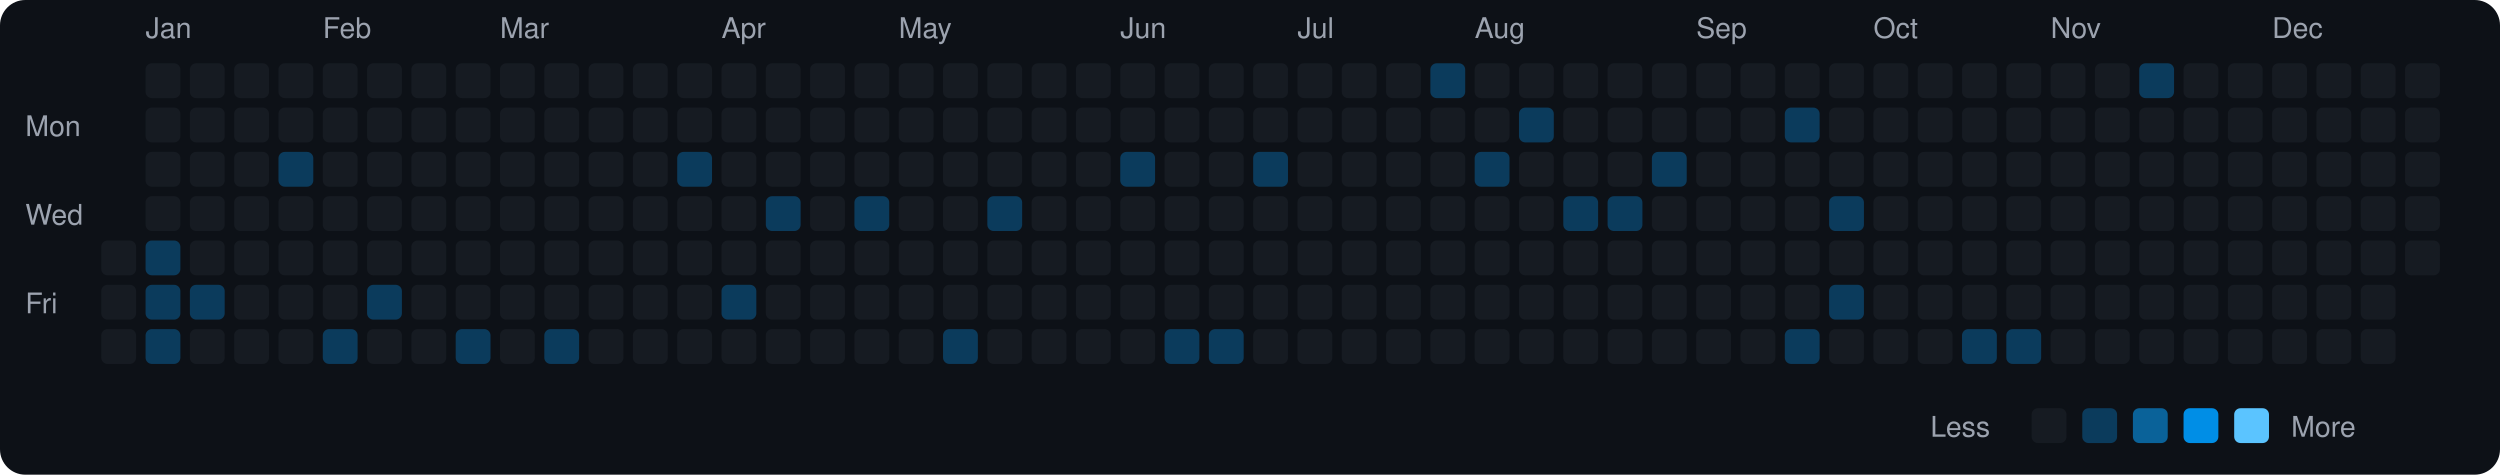
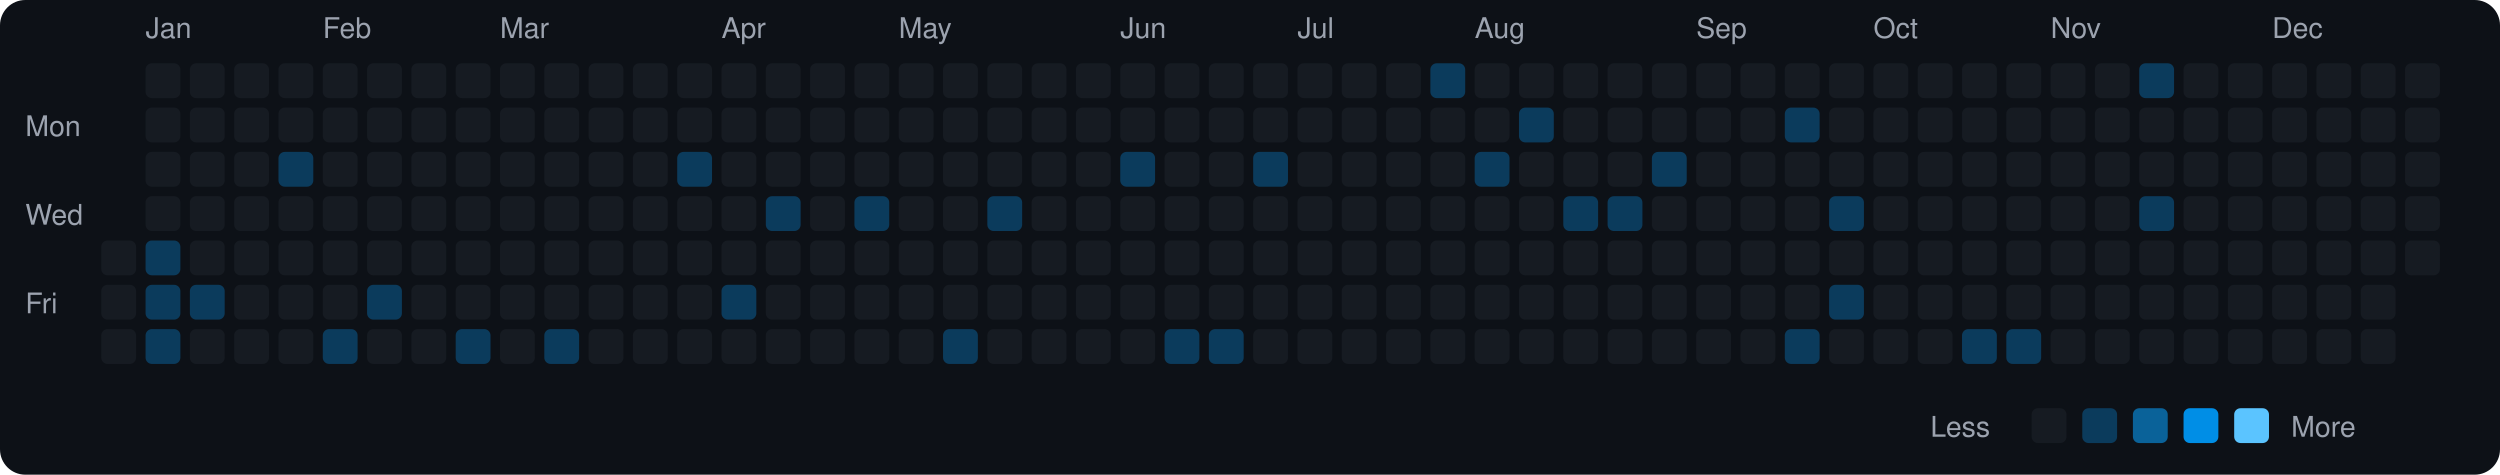
<svg xmlns="http://www.w3.org/2000/svg" viewBox="0 0 790 150" width="790" height="150">
  <rect width="790" height="150" fill="#0d1117" rx="8" ry="8" />
  <text x="8" y="43" fill="#9ca3af" font-size="9" font-family="-apple-system, BlinkMacSystemFont, 'Segoe UI', Helvetica, Arial, sans-serif">Mon</text>
  <text x="8" y="71" fill="#9ca3af" font-size="9" font-family="-apple-system, BlinkMacSystemFont, 'Segoe UI', Helvetica, Arial, sans-serif">Wed</text>
  <text x="8" y="99" fill="#9ca3af" font-size="9" font-family="-apple-system, BlinkMacSystemFont, 'Segoe UI', Helvetica, Arial, sans-serif">Fri</text>
  <rect x="32" y="76" width="11" height="11" rx="2" ry="2" fill="#161b22">
    </rect>
  <rect x="32" y="90" width="11" height="11" rx="2" ry="2" fill="#161b22">
    </rect>
  <rect x="32" y="104" width="11" height="11" rx="2" ry="2" fill="#161b22">
    </rect>
  <text x="46" y="12" fill="#9ca3af" font-size="9" font-family="-apple-system, BlinkMacSystemFont, 'Segoe UI', Helvetica, Arial, sans-serif">Jan</text>
  <rect x="46" y="20" width="11" height="11" rx="2" ry="2" fill="#161b22">
    </rect>
  <rect x="46" y="34" width="11" height="11" rx="2" ry="2" fill="#161b22">
    </rect>
  <rect x="46" y="48" width="11" height="11" rx="2" ry="2" fill="#161b22">
    </rect>
  <rect x="46" y="62" width="11" height="11" rx="2" ry="2" fill="#161b22">
    </rect>
  <rect x="46" y="76" width="11" height="11" rx="2" ry="2" fill="#0b3b5c">
    </rect>
  <rect x="46" y="90" width="11" height="11" rx="2" ry="2" fill="#0b3b5c">
    </rect>
  <rect x="46" y="104" width="11" height="11" rx="2" ry="2" fill="#0b3b5c">
    </rect>
  <rect x="60" y="20" width="11" height="11" rx="2" ry="2" fill="#161b22">
    </rect>
  <rect x="60" y="34" width="11" height="11" rx="2" ry="2" fill="#161b22">
    </rect>
  <rect x="60" y="48" width="11" height="11" rx="2" ry="2" fill="#161b22">
    </rect>
  <rect x="60" y="62" width="11" height="11" rx="2" ry="2" fill="#161b22">
    </rect>
  <rect x="60" y="76" width="11" height="11" rx="2" ry="2" fill="#161b22">
    </rect>
  <rect x="60" y="90" width="11" height="11" rx="2" ry="2" fill="#0b3b5c">
    </rect>
  <rect x="60" y="104" width="11" height="11" rx="2" ry="2" fill="#161b22">
    </rect>
  <rect x="74" y="20" width="11" height="11" rx="2" ry="2" fill="#161b22">
    </rect>
  <rect x="74" y="34" width="11" height="11" rx="2" ry="2" fill="#161b22">
    </rect>
  <rect x="74" y="48" width="11" height="11" rx="2" ry="2" fill="#161b22">
    </rect>
  <rect x="74" y="62" width="11" height="11" rx="2" ry="2" fill="#161b22">
    </rect>
  <rect x="74" y="76" width="11" height="11" rx="2" ry="2" fill="#161b22">
    </rect>
  <rect x="74" y="90" width="11" height="11" rx="2" ry="2" fill="#161b22">
    </rect>
  <rect x="74" y="104" width="11" height="11" rx="2" ry="2" fill="#161b22">
    </rect>
  <rect x="88" y="20" width="11" height="11" rx="2" ry="2" fill="#161b22">
    </rect>
  <rect x="88" y="34" width="11" height="11" rx="2" ry="2" fill="#161b22">
    </rect>
  <rect x="88" y="48" width="11" height="11" rx="2" ry="2" fill="#0b3b5c">
    </rect>
  <rect x="88" y="62" width="11" height="11" rx="2" ry="2" fill="#161b22">
    </rect>
  <rect x="88" y="76" width="11" height="11" rx="2" ry="2" fill="#161b22">
    </rect>
  <rect x="88" y="90" width="11" height="11" rx="2" ry="2" fill="#161b22">
    </rect>
  <rect x="88" y="104" width="11" height="11" rx="2" ry="2" fill="#161b22">
    </rect>
  <text x="102" y="12" fill="#9ca3af" font-size="9" font-family="-apple-system, BlinkMacSystemFont, 'Segoe UI', Helvetica, Arial, sans-serif">Feb</text>
  <rect x="102" y="20" width="11" height="11" rx="2" ry="2" fill="#161b22">
    </rect>
  <rect x="102" y="34" width="11" height="11" rx="2" ry="2" fill="#161b22">
    </rect>
  <rect x="102" y="48" width="11" height="11" rx="2" ry="2" fill="#161b22">
    </rect>
  <rect x="102" y="62" width="11" height="11" rx="2" ry="2" fill="#161b22">
    </rect>
  <rect x="102" y="76" width="11" height="11" rx="2" ry="2" fill="#161b22">
    </rect>
  <rect x="102" y="90" width="11" height="11" rx="2" ry="2" fill="#161b22">
    </rect>
  <rect x="102" y="104" width="11" height="11" rx="2" ry="2" fill="#0b3b5c">
    </rect>
  <rect x="116" y="20" width="11" height="11" rx="2" ry="2" fill="#161b22">
    </rect>
  <rect x="116" y="34" width="11" height="11" rx="2" ry="2" fill="#161b22">
    </rect>
  <rect x="116" y="48" width="11" height="11" rx="2" ry="2" fill="#161b22">
    </rect>
  <rect x="116" y="62" width="11" height="11" rx="2" ry="2" fill="#161b22">
    </rect>
  <rect x="116" y="76" width="11" height="11" rx="2" ry="2" fill="#161b22">
    </rect>
  <rect x="116" y="90" width="11" height="11" rx="2" ry="2" fill="#0b3b5c">
    </rect>
  <rect x="116" y="104" width="11" height="11" rx="2" ry="2" fill="#161b22">
    </rect>
  <rect x="130" y="20" width="11" height="11" rx="2" ry="2" fill="#161b22">
    </rect>
  <rect x="130" y="34" width="11" height="11" rx="2" ry="2" fill="#161b22">
    </rect>
  <rect x="130" y="48" width="11" height="11" rx="2" ry="2" fill="#161b22">
    </rect>
  <rect x="130" y="62" width="11" height="11" rx="2" ry="2" fill="#161b22">
    </rect>
  <rect x="130" y="76" width="11" height="11" rx="2" ry="2" fill="#161b22">
    </rect>
  <rect x="130" y="90" width="11" height="11" rx="2" ry="2" fill="#161b22">
    </rect>
  <rect x="130" y="104" width="11" height="11" rx="2" ry="2" fill="#161b22">
    </rect>
  <rect x="144" y="20" width="11" height="11" rx="2" ry="2" fill="#161b22">
    </rect>
  <rect x="144" y="34" width="11" height="11" rx="2" ry="2" fill="#161b22">
    </rect>
  <rect x="144" y="48" width="11" height="11" rx="2" ry="2" fill="#161b22">
    </rect>
  <rect x="144" y="62" width="11" height="11" rx="2" ry="2" fill="#161b22">
    </rect>
  <rect x="144" y="76" width="11" height="11" rx="2" ry="2" fill="#161b22">
    </rect>
  <rect x="144" y="90" width="11" height="11" rx="2" ry="2" fill="#161b22">
    </rect>
  <rect x="144" y="104" width="11" height="11" rx="2" ry="2" fill="#0b3b5c">
    </rect>
  <text x="158" y="12" fill="#9ca3af" font-size="9" font-family="-apple-system, BlinkMacSystemFont, 'Segoe UI', Helvetica, Arial, sans-serif">Mar</text>
  <rect x="158" y="20" width="11" height="11" rx="2" ry="2" fill="#161b22">
    </rect>
  <rect x="158" y="34" width="11" height="11" rx="2" ry="2" fill="#161b22">
    </rect>
  <rect x="158" y="48" width="11" height="11" rx="2" ry="2" fill="#161b22">
    </rect>
  <rect x="158" y="62" width="11" height="11" rx="2" ry="2" fill="#161b22">
    </rect>
  <rect x="158" y="76" width="11" height="11" rx="2" ry="2" fill="#161b22">
    </rect>
  <rect x="158" y="90" width="11" height="11" rx="2" ry="2" fill="#161b22">
    </rect>
  <rect x="158" y="104" width="11" height="11" rx="2" ry="2" fill="#161b22">
    </rect>
  <rect x="172" y="20" width="11" height="11" rx="2" ry="2" fill="#161b22">
    </rect>
  <rect x="172" y="34" width="11" height="11" rx="2" ry="2" fill="#161b22">
    </rect>
  <rect x="172" y="48" width="11" height="11" rx="2" ry="2" fill="#161b22">
    </rect>
  <rect x="172" y="62" width="11" height="11" rx="2" ry="2" fill="#161b22">
    </rect>
  <rect x="172" y="76" width="11" height="11" rx="2" ry="2" fill="#161b22">
    </rect>
  <rect x="172" y="90" width="11" height="11" rx="2" ry="2" fill="#161b22">
    </rect>
  <rect x="172" y="104" width="11" height="11" rx="2" ry="2" fill="#0b3b5c">
    </rect>
  <rect x="186" y="20" width="11" height="11" rx="2" ry="2" fill="#161b22">
    </rect>
  <rect x="186" y="34" width="11" height="11" rx="2" ry="2" fill="#161b22">
    </rect>
  <rect x="186" y="48" width="11" height="11" rx="2" ry="2" fill="#161b22">
    </rect>
  <rect x="186" y="62" width="11" height="11" rx="2" ry="2" fill="#161b22">
    </rect>
  <rect x="186" y="76" width="11" height="11" rx="2" ry="2" fill="#161b22">
    </rect>
  <rect x="186" y="90" width="11" height="11" rx="2" ry="2" fill="#161b22">
    </rect>
  <rect x="186" y="104" width="11" height="11" rx="2" ry="2" fill="#161b22">
    </rect>
  <rect x="200" y="20" width="11" height="11" rx="2" ry="2" fill="#161b22">
    </rect>
  <rect x="200" y="34" width="11" height="11" rx="2" ry="2" fill="#161b22">
    </rect>
  <rect x="200" y="48" width="11" height="11" rx="2" ry="2" fill="#161b22">
    </rect>
  <rect x="200" y="62" width="11" height="11" rx="2" ry="2" fill="#161b22">
    </rect>
  <rect x="200" y="76" width="11" height="11" rx="2" ry="2" fill="#161b22">
    </rect>
  <rect x="200" y="90" width="11" height="11" rx="2" ry="2" fill="#161b22">
    </rect>
  <rect x="200" y="104" width="11" height="11" rx="2" ry="2" fill="#161b22">
    </rect>
  <rect x="214" y="20" width="11" height="11" rx="2" ry="2" fill="#161b22">
    </rect>
  <rect x="214" y="34" width="11" height="11" rx="2" ry="2" fill="#161b22">
    </rect>
  <rect x="214" y="48" width="11" height="11" rx="2" ry="2" fill="#0b3b5c">
    </rect>
  <rect x="214" y="62" width="11" height="11" rx="2" ry="2" fill="#161b22">
    </rect>
  <rect x="214" y="76" width="11" height="11" rx="2" ry="2" fill="#161b22">
    </rect>
  <rect x="214" y="90" width="11" height="11" rx="2" ry="2" fill="#161b22">
    </rect>
  <rect x="214" y="104" width="11" height="11" rx="2" ry="2" fill="#161b22">
    </rect>
  <text x="228" y="12" fill="#9ca3af" font-size="9" font-family="-apple-system, BlinkMacSystemFont, 'Segoe UI', Helvetica, Arial, sans-serif">Apr</text>
  <rect x="228" y="20" width="11" height="11" rx="2" ry="2" fill="#161b22">
    </rect>
  <rect x="228" y="34" width="11" height="11" rx="2" ry="2" fill="#161b22">
    </rect>
  <rect x="228" y="48" width="11" height="11" rx="2" ry="2" fill="#161b22">
    </rect>
  <rect x="228" y="62" width="11" height="11" rx="2" ry="2" fill="#161b22">
    </rect>
  <rect x="228" y="76" width="11" height="11" rx="2" ry="2" fill="#161b22">
    </rect>
  <rect x="228" y="90" width="11" height="11" rx="2" ry="2" fill="#0b3b5c">
    </rect>
  <rect x="228" y="104" width="11" height="11" rx="2" ry="2" fill="#161b22">
    </rect>
  <rect x="242" y="20" width="11" height="11" rx="2" ry="2" fill="#161b22">
    </rect>
  <rect x="242" y="34" width="11" height="11" rx="2" ry="2" fill="#161b22">
    </rect>
  <rect x="242" y="48" width="11" height="11" rx="2" ry="2" fill="#161b22">
    </rect>
  <rect x="242" y="62" width="11" height="11" rx="2" ry="2" fill="#0b3b5c">
    </rect>
  <rect x="242" y="76" width="11" height="11" rx="2" ry="2" fill="#161b22">
    </rect>
  <rect x="242" y="90" width="11" height="11" rx="2" ry="2" fill="#161b22">
    </rect>
  <rect x="242" y="104" width="11" height="11" rx="2" ry="2" fill="#161b22">
    </rect>
  <rect x="256" y="20" width="11" height="11" rx="2" ry="2" fill="#161b22">
    </rect>
  <rect x="256" y="34" width="11" height="11" rx="2" ry="2" fill="#161b22">
    </rect>
  <rect x="256" y="48" width="11" height="11" rx="2" ry="2" fill="#161b22">
    </rect>
  <rect x="256" y="62" width="11" height="11" rx="2" ry="2" fill="#161b22">
    </rect>
  <rect x="256" y="76" width="11" height="11" rx="2" ry="2" fill="#161b22">
    </rect>
  <rect x="256" y="90" width="11" height="11" rx="2" ry="2" fill="#161b22">
    </rect>
  <rect x="256" y="104" width="11" height="11" rx="2" ry="2" fill="#161b22">
    </rect>
  <rect x="270" y="20" width="11" height="11" rx="2" ry="2" fill="#161b22">
    </rect>
  <rect x="270" y="34" width="11" height="11" rx="2" ry="2" fill="#161b22">
    </rect>
  <rect x="270" y="48" width="11" height="11" rx="2" ry="2" fill="#161b22">
    </rect>
  <rect x="270" y="62" width="11" height="11" rx="2" ry="2" fill="#0b3b5c">
    </rect>
  <rect x="270" y="76" width="11" height="11" rx="2" ry="2" fill="#161b22">
    </rect>
  <rect x="270" y="90" width="11" height="11" rx="2" ry="2" fill="#161b22">
    </rect>
  <rect x="270" y="104" width="11" height="11" rx="2" ry="2" fill="#161b22">
    </rect>
  <text x="284" y="12" fill="#9ca3af" font-size="9" font-family="-apple-system, BlinkMacSystemFont, 'Segoe UI', Helvetica, Arial, sans-serif">May</text>
  <rect x="284" y="20" width="11" height="11" rx="2" ry="2" fill="#161b22">
    </rect>
  <rect x="284" y="34" width="11" height="11" rx="2" ry="2" fill="#161b22">
    </rect>
  <rect x="284" y="48" width="11" height="11" rx="2" ry="2" fill="#161b22">
    </rect>
  <rect x="284" y="62" width="11" height="11" rx="2" ry="2" fill="#161b22">
    </rect>
  <rect x="284" y="76" width="11" height="11" rx="2" ry="2" fill="#161b22">
    </rect>
  <rect x="284" y="90" width="11" height="11" rx="2" ry="2" fill="#161b22">
    </rect>
  <rect x="284" y="104" width="11" height="11" rx="2" ry="2" fill="#161b22">
    </rect>
  <rect x="298" y="20" width="11" height="11" rx="2" ry="2" fill="#161b22">
    </rect>
  <rect x="298" y="34" width="11" height="11" rx="2" ry="2" fill="#161b22">
    </rect>
  <rect x="298" y="48" width="11" height="11" rx="2" ry="2" fill="#161b22">
    </rect>
  <rect x="298" y="62" width="11" height="11" rx="2" ry="2" fill="#161b22">
    </rect>
  <rect x="298" y="76" width="11" height="11" rx="2" ry="2" fill="#161b22">
    </rect>
  <rect x="298" y="90" width="11" height="11" rx="2" ry="2" fill="#161b22">
    </rect>
  <rect x="298" y="104" width="11" height="11" rx="2" ry="2" fill="#0b3b5c">
    </rect>
  <rect x="312" y="20" width="11" height="11" rx="2" ry="2" fill="#161b22">
    </rect>
  <rect x="312" y="34" width="11" height="11" rx="2" ry="2" fill="#161b22">
    </rect>
  <rect x="312" y="48" width="11" height="11" rx="2" ry="2" fill="#161b22">
    </rect>
  <rect x="312" y="62" width="11" height="11" rx="2" ry="2" fill="#0b3b5c">
    </rect>
  <rect x="312" y="76" width="11" height="11" rx="2" ry="2" fill="#161b22">
    </rect>
  <rect x="312" y="90" width="11" height="11" rx="2" ry="2" fill="#161b22">
    </rect>
  <rect x="312" y="104" width="11" height="11" rx="2" ry="2" fill="#161b22">
    </rect>
  <rect x="326" y="20" width="11" height="11" rx="2" ry="2" fill="#161b22">
    </rect>
  <rect x="326" y="34" width="11" height="11" rx="2" ry="2" fill="#161b22">
    </rect>
  <rect x="326" y="48" width="11" height="11" rx="2" ry="2" fill="#161b22">
    </rect>
  <rect x="326" y="62" width="11" height="11" rx="2" ry="2" fill="#161b22">
    </rect>
  <rect x="326" y="76" width="11" height="11" rx="2" ry="2" fill="#161b22">
    </rect>
  <rect x="326" y="90" width="11" height="11" rx="2" ry="2" fill="#161b22">
    </rect>
  <rect x="326" y="104" width="11" height="11" rx="2" ry="2" fill="#161b22">
    </rect>
  <rect x="340" y="20" width="11" height="11" rx="2" ry="2" fill="#161b22">
    </rect>
  <rect x="340" y="34" width="11" height="11" rx="2" ry="2" fill="#161b22">
    </rect>
  <rect x="340" y="48" width="11" height="11" rx="2" ry="2" fill="#161b22">
    </rect>
  <rect x="340" y="62" width="11" height="11" rx="2" ry="2" fill="#161b22">
    </rect>
  <rect x="340" y="76" width="11" height="11" rx="2" ry="2" fill="#161b22">
    </rect>
  <rect x="340" y="90" width="11" height="11" rx="2" ry="2" fill="#161b22">
    </rect>
  <rect x="340" y="104" width="11" height="11" rx="2" ry="2" fill="#161b22">
    </rect>
  <text x="354" y="12" fill="#9ca3af" font-size="9" font-family="-apple-system, BlinkMacSystemFont, 'Segoe UI', Helvetica, Arial, sans-serif">Jun</text>
  <rect x="354" y="20" width="11" height="11" rx="2" ry="2" fill="#161b22">
    </rect>
  <rect x="354" y="34" width="11" height="11" rx="2" ry="2" fill="#161b22">
    </rect>
  <rect x="354" y="48" width="11" height="11" rx="2" ry="2" fill="#0b3b5c">
    </rect>
  <rect x="354" y="62" width="11" height="11" rx="2" ry="2" fill="#161b22">
    </rect>
  <rect x="354" y="76" width="11" height="11" rx="2" ry="2" fill="#161b22">
    </rect>
  <rect x="354" y="90" width="11" height="11" rx="2" ry="2" fill="#161b22">
    </rect>
  <rect x="354" y="104" width="11" height="11" rx="2" ry="2" fill="#161b22">
    </rect>
  <rect x="368" y="20" width="11" height="11" rx="2" ry="2" fill="#161b22">
    </rect>
  <rect x="368" y="34" width="11" height="11" rx="2" ry="2" fill="#161b22">
    </rect>
  <rect x="368" y="48" width="11" height="11" rx="2" ry="2" fill="#161b22">
    </rect>
  <rect x="368" y="62" width="11" height="11" rx="2" ry="2" fill="#161b22">
    </rect>
  <rect x="368" y="76" width="11" height="11" rx="2" ry="2" fill="#161b22">
    </rect>
  <rect x="368" y="90" width="11" height="11" rx="2" ry="2" fill="#161b22">
    </rect>
  <rect x="368" y="104" width="11" height="11" rx="2" ry="2" fill="#0b3b5c">
    </rect>
  <rect x="382" y="20" width="11" height="11" rx="2" ry="2" fill="#161b22">
    </rect>
  <rect x="382" y="34" width="11" height="11" rx="2" ry="2" fill="#161b22">
    </rect>
  <rect x="382" y="48" width="11" height="11" rx="2" ry="2" fill="#161b22">
    </rect>
  <rect x="382" y="62" width="11" height="11" rx="2" ry="2" fill="#161b22">
    </rect>
  <rect x="382" y="76" width="11" height="11" rx="2" ry="2" fill="#161b22">
    </rect>
  <rect x="382" y="90" width="11" height="11" rx="2" ry="2" fill="#161b22">
    </rect>
  <rect x="382" y="104" width="11" height="11" rx="2" ry="2" fill="#0b3b5c">
    </rect>
  <rect x="396" y="20" width="11" height="11" rx="2" ry="2" fill="#161b22">
    </rect>
  <rect x="396" y="34" width="11" height="11" rx="2" ry="2" fill="#161b22">
    </rect>
  <rect x="396" y="48" width="11" height="11" rx="2" ry="2" fill="#0b3b5c">
    </rect>
  <rect x="396" y="62" width="11" height="11" rx="2" ry="2" fill="#161b22">
    </rect>
  <rect x="396" y="76" width="11" height="11" rx="2" ry="2" fill="#161b22">
    </rect>
  <rect x="396" y="90" width="11" height="11" rx="2" ry="2" fill="#161b22">
    </rect>
  <rect x="396" y="104" width="11" height="11" rx="2" ry="2" fill="#161b22">
    </rect>
  <text x="410" y="12" fill="#9ca3af" font-size="9" font-family="-apple-system, BlinkMacSystemFont, 'Segoe UI', Helvetica, Arial, sans-serif">Jul</text>
  <rect x="410" y="20" width="11" height="11" rx="2" ry="2" fill="#161b22">
    </rect>
  <rect x="410" y="34" width="11" height="11" rx="2" ry="2" fill="#161b22">
    </rect>
  <rect x="410" y="48" width="11" height="11" rx="2" ry="2" fill="#161b22">
    </rect>
  <rect x="410" y="62" width="11" height="11" rx="2" ry="2" fill="#161b22">
    </rect>
  <rect x="410" y="76" width="11" height="11" rx="2" ry="2" fill="#161b22">
    </rect>
  <rect x="410" y="90" width="11" height="11" rx="2" ry="2" fill="#161b22">
    </rect>
  <rect x="410" y="104" width="11" height="11" rx="2" ry="2" fill="#161b22">
    </rect>
  <rect x="424" y="20" width="11" height="11" rx="2" ry="2" fill="#161b22">
    </rect>
  <rect x="424" y="34" width="11" height="11" rx="2" ry="2" fill="#161b22">
    </rect>
  <rect x="424" y="48" width="11" height="11" rx="2" ry="2" fill="#161b22">
    </rect>
  <rect x="424" y="62" width="11" height="11" rx="2" ry="2" fill="#161b22">
    </rect>
  <rect x="424" y="76" width="11" height="11" rx="2" ry="2" fill="#161b22">
    </rect>
  <rect x="424" y="90" width="11" height="11" rx="2" ry="2" fill="#161b22">
    </rect>
  <rect x="424" y="104" width="11" height="11" rx="2" ry="2" fill="#161b22">
    </rect>
  <rect x="438" y="20" width="11" height="11" rx="2" ry="2" fill="#161b22">
    </rect>
  <rect x="438" y="34" width="11" height="11" rx="2" ry="2" fill="#161b22">
    </rect>
  <rect x="438" y="48" width="11" height="11" rx="2" ry="2" fill="#161b22">
    </rect>
  <rect x="438" y="62" width="11" height="11" rx="2" ry="2" fill="#161b22">
    </rect>
  <rect x="438" y="76" width="11" height="11" rx="2" ry="2" fill="#161b22">
    </rect>
  <rect x="438" y="90" width="11" height="11" rx="2" ry="2" fill="#161b22">
    </rect>
  <rect x="438" y="104" width="11" height="11" rx="2" ry="2" fill="#161b22">
    </rect>
  <rect x="452" y="20" width="11" height="11" rx="2" ry="2" fill="#0b3b5c">
    </rect>
  <rect x="452" y="34" width="11" height="11" rx="2" ry="2" fill="#161b22">
    </rect>
  <rect x="452" y="48" width="11" height="11" rx="2" ry="2" fill="#161b22">
    </rect>
  <rect x="452" y="62" width="11" height="11" rx="2" ry="2" fill="#161b22">
    </rect>
  <rect x="452" y="76" width="11" height="11" rx="2" ry="2" fill="#161b22">
    </rect>
  <rect x="452" y="90" width="11" height="11" rx="2" ry="2" fill="#161b22">
    </rect>
  <rect x="452" y="104" width="11" height="11" rx="2" ry="2" fill="#161b22">
    </rect>
  <text x="466" y="12" fill="#9ca3af" font-size="9" font-family="-apple-system, BlinkMacSystemFont, 'Segoe UI', Helvetica, Arial, sans-serif">Aug</text>
  <rect x="466" y="20" width="11" height="11" rx="2" ry="2" fill="#161b22">
    </rect>
  <rect x="466" y="34" width="11" height="11" rx="2" ry="2" fill="#161b22">
    </rect>
  <rect x="466" y="48" width="11" height="11" rx="2" ry="2" fill="#0b3b5c">
    </rect>
  <rect x="466" y="62" width="11" height="11" rx="2" ry="2" fill="#161b22">
    </rect>
  <rect x="466" y="76" width="11" height="11" rx="2" ry="2" fill="#161b22">
    </rect>
  <rect x="466" y="90" width="11" height="11" rx="2" ry="2" fill="#161b22">
    </rect>
  <rect x="466" y="104" width="11" height="11" rx="2" ry="2" fill="#161b22">
    </rect>
  <rect x="480" y="20" width="11" height="11" rx="2" ry="2" fill="#161b22">
    </rect>
  <rect x="480" y="34" width="11" height="11" rx="2" ry="2" fill="#0b3b5c">
    </rect>
  <rect x="480" y="48" width="11" height="11" rx="2" ry="2" fill="#161b22">
    </rect>
  <rect x="480" y="62" width="11" height="11" rx="2" ry="2" fill="#161b22">
    </rect>
  <rect x="480" y="76" width="11" height="11" rx="2" ry="2" fill="#161b22">
    </rect>
  <rect x="480" y="90" width="11" height="11" rx="2" ry="2" fill="#161b22">
    </rect>
  <rect x="480" y="104" width="11" height="11" rx="2" ry="2" fill="#161b22">
    </rect>
  <rect x="494" y="20" width="11" height="11" rx="2" ry="2" fill="#161b22">
    </rect>
  <rect x="494" y="34" width="11" height="11" rx="2" ry="2" fill="#161b22">
    </rect>
  <rect x="494" y="48" width="11" height="11" rx="2" ry="2" fill="#161b22">
    </rect>
  <rect x="494" y="62" width="11" height="11" rx="2" ry="2" fill="#0b3b5c">
    </rect>
  <rect x="494" y="76" width="11" height="11" rx="2" ry="2" fill="#161b22">
    </rect>
  <rect x="494" y="90" width="11" height="11" rx="2" ry="2" fill="#161b22">
    </rect>
  <rect x="494" y="104" width="11" height="11" rx="2" ry="2" fill="#161b22">
    </rect>
  <rect x="508" y="20" width="11" height="11" rx="2" ry="2" fill="#161b22">
    </rect>
  <rect x="508" y="34" width="11" height="11" rx="2" ry="2" fill="#161b22">
    </rect>
  <rect x="508" y="48" width="11" height="11" rx="2" ry="2" fill="#161b22">
    </rect>
  <rect x="508" y="62" width="11" height="11" rx="2" ry="2" fill="#0b3b5c">
    </rect>
  <rect x="508" y="76" width="11" height="11" rx="2" ry="2" fill="#161b22">
    </rect>
  <rect x="508" y="90" width="11" height="11" rx="2" ry="2" fill="#161b22">
    </rect>
  <rect x="508" y="104" width="11" height="11" rx="2" ry="2" fill="#161b22">
    </rect>
  <rect x="522" y="20" width="11" height="11" rx="2" ry="2" fill="#161b22">
    </rect>
  <rect x="522" y="34" width="11" height="11" rx="2" ry="2" fill="#161b22">
    </rect>
  <rect x="522" y="48" width="11" height="11" rx="2" ry="2" fill="#0b3b5c">
    </rect>
  <rect x="522" y="62" width="11" height="11" rx="2" ry="2" fill="#161b22">
    </rect>
  <rect x="522" y="76" width="11" height="11" rx="2" ry="2" fill="#161b22">
    </rect>
  <rect x="522" y="90" width="11" height="11" rx="2" ry="2" fill="#161b22">
    </rect>
  <rect x="522" y="104" width="11" height="11" rx="2" ry="2" fill="#161b22">
    </rect>
  <text x="536" y="12" fill="#9ca3af" font-size="9" font-family="-apple-system, BlinkMacSystemFont, 'Segoe UI', Helvetica, Arial, sans-serif">Sep</text>
  <rect x="536" y="20" width="11" height="11" rx="2" ry="2" fill="#161b22">
    </rect>
  <rect x="536" y="34" width="11" height="11" rx="2" ry="2" fill="#161b22">
    </rect>
  <rect x="536" y="48" width="11" height="11" rx="2" ry="2" fill="#161b22">
    </rect>
  <rect x="536" y="62" width="11" height="11" rx="2" ry="2" fill="#161b22">
    </rect>
  <rect x="536" y="76" width="11" height="11" rx="2" ry="2" fill="#161b22">
    </rect>
  <rect x="536" y="90" width="11" height="11" rx="2" ry="2" fill="#161b22">
    </rect>
  <rect x="536" y="104" width="11" height="11" rx="2" ry="2" fill="#161b22">
    </rect>
  <rect x="550" y="20" width="11" height="11" rx="2" ry="2" fill="#161b22">
    </rect>
  <rect x="550" y="34" width="11" height="11" rx="2" ry="2" fill="#161b22">
    </rect>
  <rect x="550" y="48" width="11" height="11" rx="2" ry="2" fill="#161b22">
    </rect>
  <rect x="550" y="62" width="11" height="11" rx="2" ry="2" fill="#161b22">
    </rect>
  <rect x="550" y="76" width="11" height="11" rx="2" ry="2" fill="#161b22">
    </rect>
  <rect x="550" y="90" width="11" height="11" rx="2" ry="2" fill="#161b22">
    </rect>
  <rect x="550" y="104" width="11" height="11" rx="2" ry="2" fill="#161b22">
    </rect>
  <rect x="564" y="20" width="11" height="11" rx="2" ry="2" fill="#161b22">
    </rect>
  <rect x="564" y="34" width="11" height="11" rx="2" ry="2" fill="#0b3b5c">
    </rect>
  <rect x="564" y="48" width="11" height="11" rx="2" ry="2" fill="#161b22">
    </rect>
  <rect x="564" y="62" width="11" height="11" rx="2" ry="2" fill="#161b22">
    </rect>
  <rect x="564" y="76" width="11" height="11" rx="2" ry="2" fill="#161b22">
    </rect>
  <rect x="564" y="90" width="11" height="11" rx="2" ry="2" fill="#161b22">
    </rect>
  <rect x="564" y="104" width="11" height="11" rx="2" ry="2" fill="#0b3b5c">
    </rect>
  <rect x="578" y="20" width="11" height="11" rx="2" ry="2" fill="#161b22">
    </rect>
  <rect x="578" y="34" width="11" height="11" rx="2" ry="2" fill="#161b22">
    </rect>
  <rect x="578" y="48" width="11" height="11" rx="2" ry="2" fill="#161b22">
    </rect>
  <rect x="578" y="62" width="11" height="11" rx="2" ry="2" fill="#0b3b5c">
    </rect>
  <rect x="578" y="76" width="11" height="11" rx="2" ry="2" fill="#161b22">
    </rect>
  <rect x="578" y="90" width="11" height="11" rx="2" ry="2" fill="#0b3b5c">
    </rect>
  <rect x="578" y="104" width="11" height="11" rx="2" ry="2" fill="#161b22">
    </rect>
  <text x="592" y="12" fill="#9ca3af" font-size="9" font-family="-apple-system, BlinkMacSystemFont, 'Segoe UI', Helvetica, Arial, sans-serif">Oct</text>
  <rect x="592" y="20" width="11" height="11" rx="2" ry="2" fill="#161b22">
    </rect>
  <rect x="592" y="34" width="11" height="11" rx="2" ry="2" fill="#161b22">
    </rect>
  <rect x="592" y="48" width="11" height="11" rx="2" ry="2" fill="#161b22">
    </rect>
  <rect x="592" y="62" width="11" height="11" rx="2" ry="2" fill="#161b22">
    </rect>
  <rect x="592" y="76" width="11" height="11" rx="2" ry="2" fill="#161b22">
    </rect>
  <rect x="592" y="90" width="11" height="11" rx="2" ry="2" fill="#161b22">
    </rect>
  <rect x="592" y="104" width="11" height="11" rx="2" ry="2" fill="#161b22">
    </rect>
  <rect x="606" y="20" width="11" height="11" rx="2" ry="2" fill="#161b22">
    </rect>
  <rect x="606" y="34" width="11" height="11" rx="2" ry="2" fill="#161b22">
    </rect>
  <rect x="606" y="48" width="11" height="11" rx="2" ry="2" fill="#161b22">
    </rect>
  <rect x="606" y="62" width="11" height="11" rx="2" ry="2" fill="#161b22">
    </rect>
  <rect x="606" y="76" width="11" height="11" rx="2" ry="2" fill="#161b22">
    </rect>
  <rect x="606" y="90" width="11" height="11" rx="2" ry="2" fill="#161b22">
    </rect>
  <rect x="606" y="104" width="11" height="11" rx="2" ry="2" fill="#161b22">
    </rect>
  <rect x="620" y="20" width="11" height="11" rx="2" ry="2" fill="#161b22">
    </rect>
  <rect x="620" y="34" width="11" height="11" rx="2" ry="2" fill="#161b22">
    </rect>
  <rect x="620" y="48" width="11" height="11" rx="2" ry="2" fill="#161b22">
    </rect>
  <rect x="620" y="62" width="11" height="11" rx="2" ry="2" fill="#161b22">
    </rect>
  <rect x="620" y="76" width="11" height="11" rx="2" ry="2" fill="#161b22">
    </rect>
  <rect x="620" y="90" width="11" height="11" rx="2" ry="2" fill="#161b22">
    </rect>
  <rect x="620" y="104" width="11" height="11" rx="2" ry="2" fill="#0b3b5c">
    </rect>
  <rect x="634" y="20" width="11" height="11" rx="2" ry="2" fill="#161b22">
    </rect>
  <rect x="634" y="34" width="11" height="11" rx="2" ry="2" fill="#161b22">
    </rect>
  <rect x="634" y="48" width="11" height="11" rx="2" ry="2" fill="#161b22">
    </rect>
  <rect x="634" y="62" width="11" height="11" rx="2" ry="2" fill="#161b22">
    </rect>
  <rect x="634" y="76" width="11" height="11" rx="2" ry="2" fill="#161b22">
    </rect>
  <rect x="634" y="90" width="11" height="11" rx="2" ry="2" fill="#161b22">
    </rect>
  <rect x="634" y="104" width="11" height="11" rx="2" ry="2" fill="#0b3b5c">
    </rect>
  <text x="648" y="12" fill="#9ca3af" font-size="9" font-family="-apple-system, BlinkMacSystemFont, 'Segoe UI', Helvetica, Arial, sans-serif">Nov</text>
  <rect x="648" y="20" width="11" height="11" rx="2" ry="2" fill="#161b22">
    </rect>
  <rect x="648" y="34" width="11" height="11" rx="2" ry="2" fill="#161b22">
    </rect>
  <rect x="648" y="48" width="11" height="11" rx="2" ry="2" fill="#161b22">
    </rect>
  <rect x="648" y="62" width="11" height="11" rx="2" ry="2" fill="#161b22">
    </rect>
  <rect x="648" y="76" width="11" height="11" rx="2" ry="2" fill="#161b22">
    </rect>
  <rect x="648" y="90" width="11" height="11" rx="2" ry="2" fill="#161b22">
    </rect>
  <rect x="648" y="104" width="11" height="11" rx="2" ry="2" fill="#161b22">
    </rect>
  <rect x="662" y="20" width="11" height="11" rx="2" ry="2" fill="#161b22">
    </rect>
  <rect x="662" y="34" width="11" height="11" rx="2" ry="2" fill="#161b22">
    </rect>
  <rect x="662" y="48" width="11" height="11" rx="2" ry="2" fill="#161b22">
    </rect>
  <rect x="662" y="62" width="11" height="11" rx="2" ry="2" fill="#161b22">
    </rect>
  <rect x="662" y="76" width="11" height="11" rx="2" ry="2" fill="#161b22">
    </rect>
  <rect x="662" y="90" width="11" height="11" rx="2" ry="2" fill="#161b22">
    </rect>
  <rect x="662" y="104" width="11" height="11" rx="2" ry="2" fill="#161b22">
    </rect>
  <rect x="676" y="20" width="11" height="11" rx="2" ry="2" fill="#0b3b5c">
    </rect>
  <rect x="676" y="34" width="11" height="11" rx="2" ry="2" fill="#161b22">
    </rect>
  <rect x="676" y="48" width="11" height="11" rx="2" ry="2" fill="#161b22">
    </rect>
-   <rect x="676" y="62" width="11" height="11" rx="2" ry="2" fill="#161b22">
+   <rect x="676" y="62" width="11" height="11" rx="2" ry="2" fill="#0b3b5c">
    </rect>
  <rect x="676" y="76" width="11" height="11" rx="2" ry="2" fill="#161b22">
    </rect>
  <rect x="676" y="90" width="11" height="11" rx="2" ry="2" fill="#161b22">
    </rect>
  <rect x="676" y="104" width="11" height="11" rx="2" ry="2" fill="#161b22">
    </rect>
  <rect x="690" y="20" width="11" height="11" rx="2" ry="2" fill="#161b22">
    </rect>
  <rect x="690" y="34" width="11" height="11" rx="2" ry="2" fill="#161b22">
    </rect>
  <rect x="690" y="48" width="11" height="11" rx="2" ry="2" fill="#161b22">
    </rect>
  <rect x="690" y="62" width="11" height="11" rx="2" ry="2" fill="#161b22">
    </rect>
  <rect x="690" y="76" width="11" height="11" rx="2" ry="2" fill="#161b22">
    </rect>
  <rect x="690" y="90" width="11" height="11" rx="2" ry="2" fill="#161b22">
    </rect>
  <rect x="690" y="104" width="11" height="11" rx="2" ry="2" fill="#161b22">
    </rect>
  <rect x="704" y="20" width="11" height="11" rx="2" ry="2" fill="#161b22">
    </rect>
  <rect x="704" y="34" width="11" height="11" rx="2" ry="2" fill="#161b22">
    </rect>
  <rect x="704" y="48" width="11" height="11" rx="2" ry="2" fill="#161b22">
    </rect>
  <rect x="704" y="62" width="11" height="11" rx="2" ry="2" fill="#161b22">
    </rect>
  <rect x="704" y="76" width="11" height="11" rx="2" ry="2" fill="#161b22">
    </rect>
  <rect x="704" y="90" width="11" height="11" rx="2" ry="2" fill="#161b22">
    </rect>
  <rect x="704" y="104" width="11" height="11" rx="2" ry="2" fill="#161b22">
    </rect>
  <text x="718" y="12" fill="#9ca3af" font-size="9" font-family="-apple-system, BlinkMacSystemFont, 'Segoe UI', Helvetica, Arial, sans-serif">Dec</text>
  <rect x="718" y="20" width="11" height="11" rx="2" ry="2" fill="#161b22">
    </rect>
  <rect x="718" y="34" width="11" height="11" rx="2" ry="2" fill="#161b22">
    </rect>
  <rect x="718" y="48" width="11" height="11" rx="2" ry="2" fill="#161b22">
    </rect>
  <rect x="718" y="62" width="11" height="11" rx="2" ry="2" fill="#161b22">
    </rect>
  <rect x="718" y="76" width="11" height="11" rx="2" ry="2" fill="#161b22">
    </rect>
  <rect x="718" y="90" width="11" height="11" rx="2" ry="2" fill="#161b22">
    </rect>
  <rect x="718" y="104" width="11" height="11" rx="2" ry="2" fill="#161b22">
    </rect>
  <rect x="732" y="20" width="11" height="11" rx="2" ry="2" fill="#161b22">
    </rect>
  <rect x="732" y="34" width="11" height="11" rx="2" ry="2" fill="#161b22">
    </rect>
  <rect x="732" y="48" width="11" height="11" rx="2" ry="2" fill="#161b22">
    </rect>
  <rect x="732" y="62" width="11" height="11" rx="2" ry="2" fill="#161b22">
    </rect>
  <rect x="732" y="76" width="11" height="11" rx="2" ry="2" fill="#161b22">
    </rect>
  <rect x="732" y="90" width="11" height="11" rx="2" ry="2" fill="#161b22">
    </rect>
  <rect x="732" y="104" width="11" height="11" rx="2" ry="2" fill="#161b22">
    </rect>
  <rect x="746" y="20" width="11" height="11" rx="2" ry="2" fill="#161b22">
    </rect>
  <rect x="746" y="34" width="11" height="11" rx="2" ry="2" fill="#161b22">
    </rect>
  <rect x="746" y="48" width="11" height="11" rx="2" ry="2" fill="#161b22">
    </rect>
  <rect x="746" y="62" width="11" height="11" rx="2" ry="2" fill="#161b22">
    </rect>
  <rect x="746" y="76" width="11" height="11" rx="2" ry="2" fill="#161b22">
    </rect>
  <rect x="746" y="90" width="11" height="11" rx="2" ry="2" fill="#161b22">
    </rect>
  <rect x="746" y="104" width="11" height="11" rx="2" ry="2" fill="#161b22">
    </rect>
  <rect x="760" y="20" width="11" height="11" rx="2" ry="2" fill="#161b22">
    </rect>
  <rect x="760" y="34" width="11" height="11" rx="2" ry="2" fill="#161b22">
    </rect>
  <rect x="760" y="48" width="11" height="11" rx="2" ry="2" fill="#161b22">
    </rect>
  <rect x="760" y="62" width="11" height="11" rx="2" ry="2" fill="#161b22">
    </rect>
  <rect x="760" y="76" width="11" height="11" rx="2" ry="2" fill="#161b22">
    </rect>
  <text x="610" y="138" fill="#9ca3af" font-size="9" font-family="-apple-system, BlinkMacSystemFont, 'Segoe UI', Helvetica, Arial, sans-serif">Less</text>
  <rect x="642" y="129" width="11" height="11" rx="2" ry="2" fill="#161b22" />
  <rect x="658" y="129" width="11" height="11" rx="2" ry="2" fill="#0b3b5c" />
  <rect x="674" y="129" width="11" height="11" rx="2" ry="2" fill="#0a6299" />
  <rect x="690" y="129" width="11" height="11" rx="2" ry="2" fill="#008ee6" />
  <rect x="706" y="129" width="11" height="11" rx="2" ry="2" fill="#5bc4ff" />
  <text x="724" y="138" fill="#9ca3af" font-size="9" font-family="-apple-system, BlinkMacSystemFont, 'Segoe UI', Helvetica, Arial, sans-serif">More</text>
</svg>
